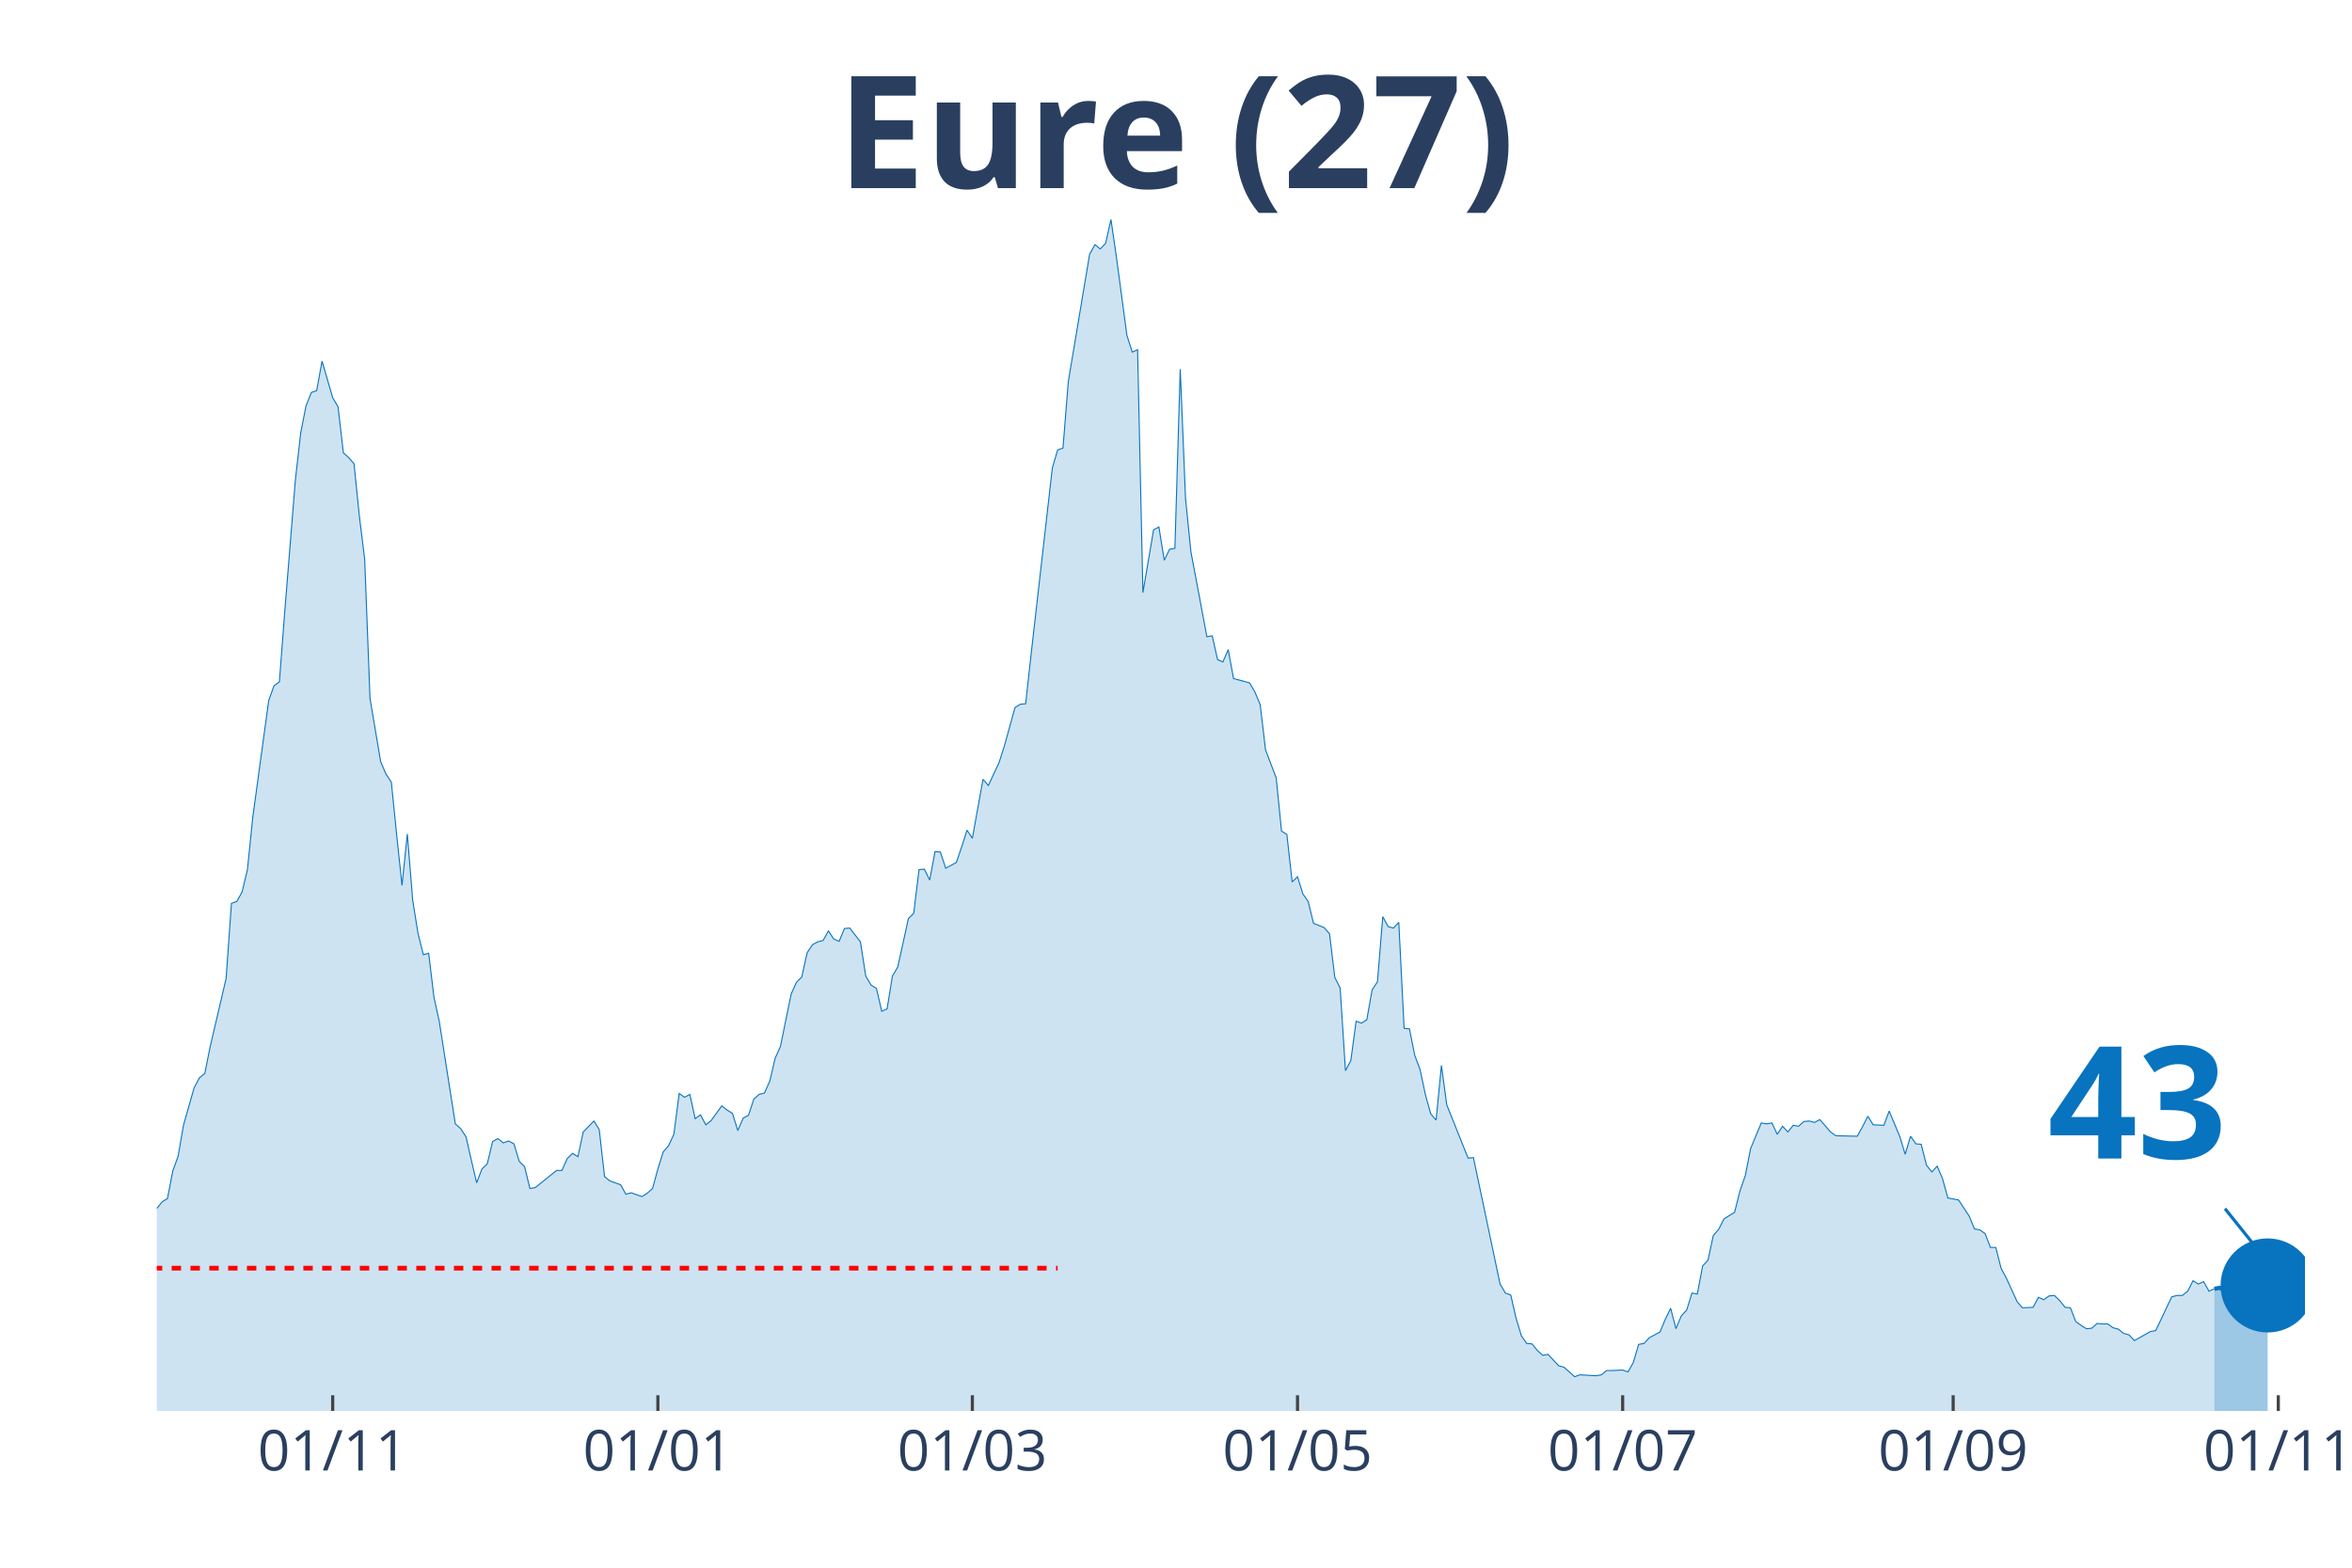
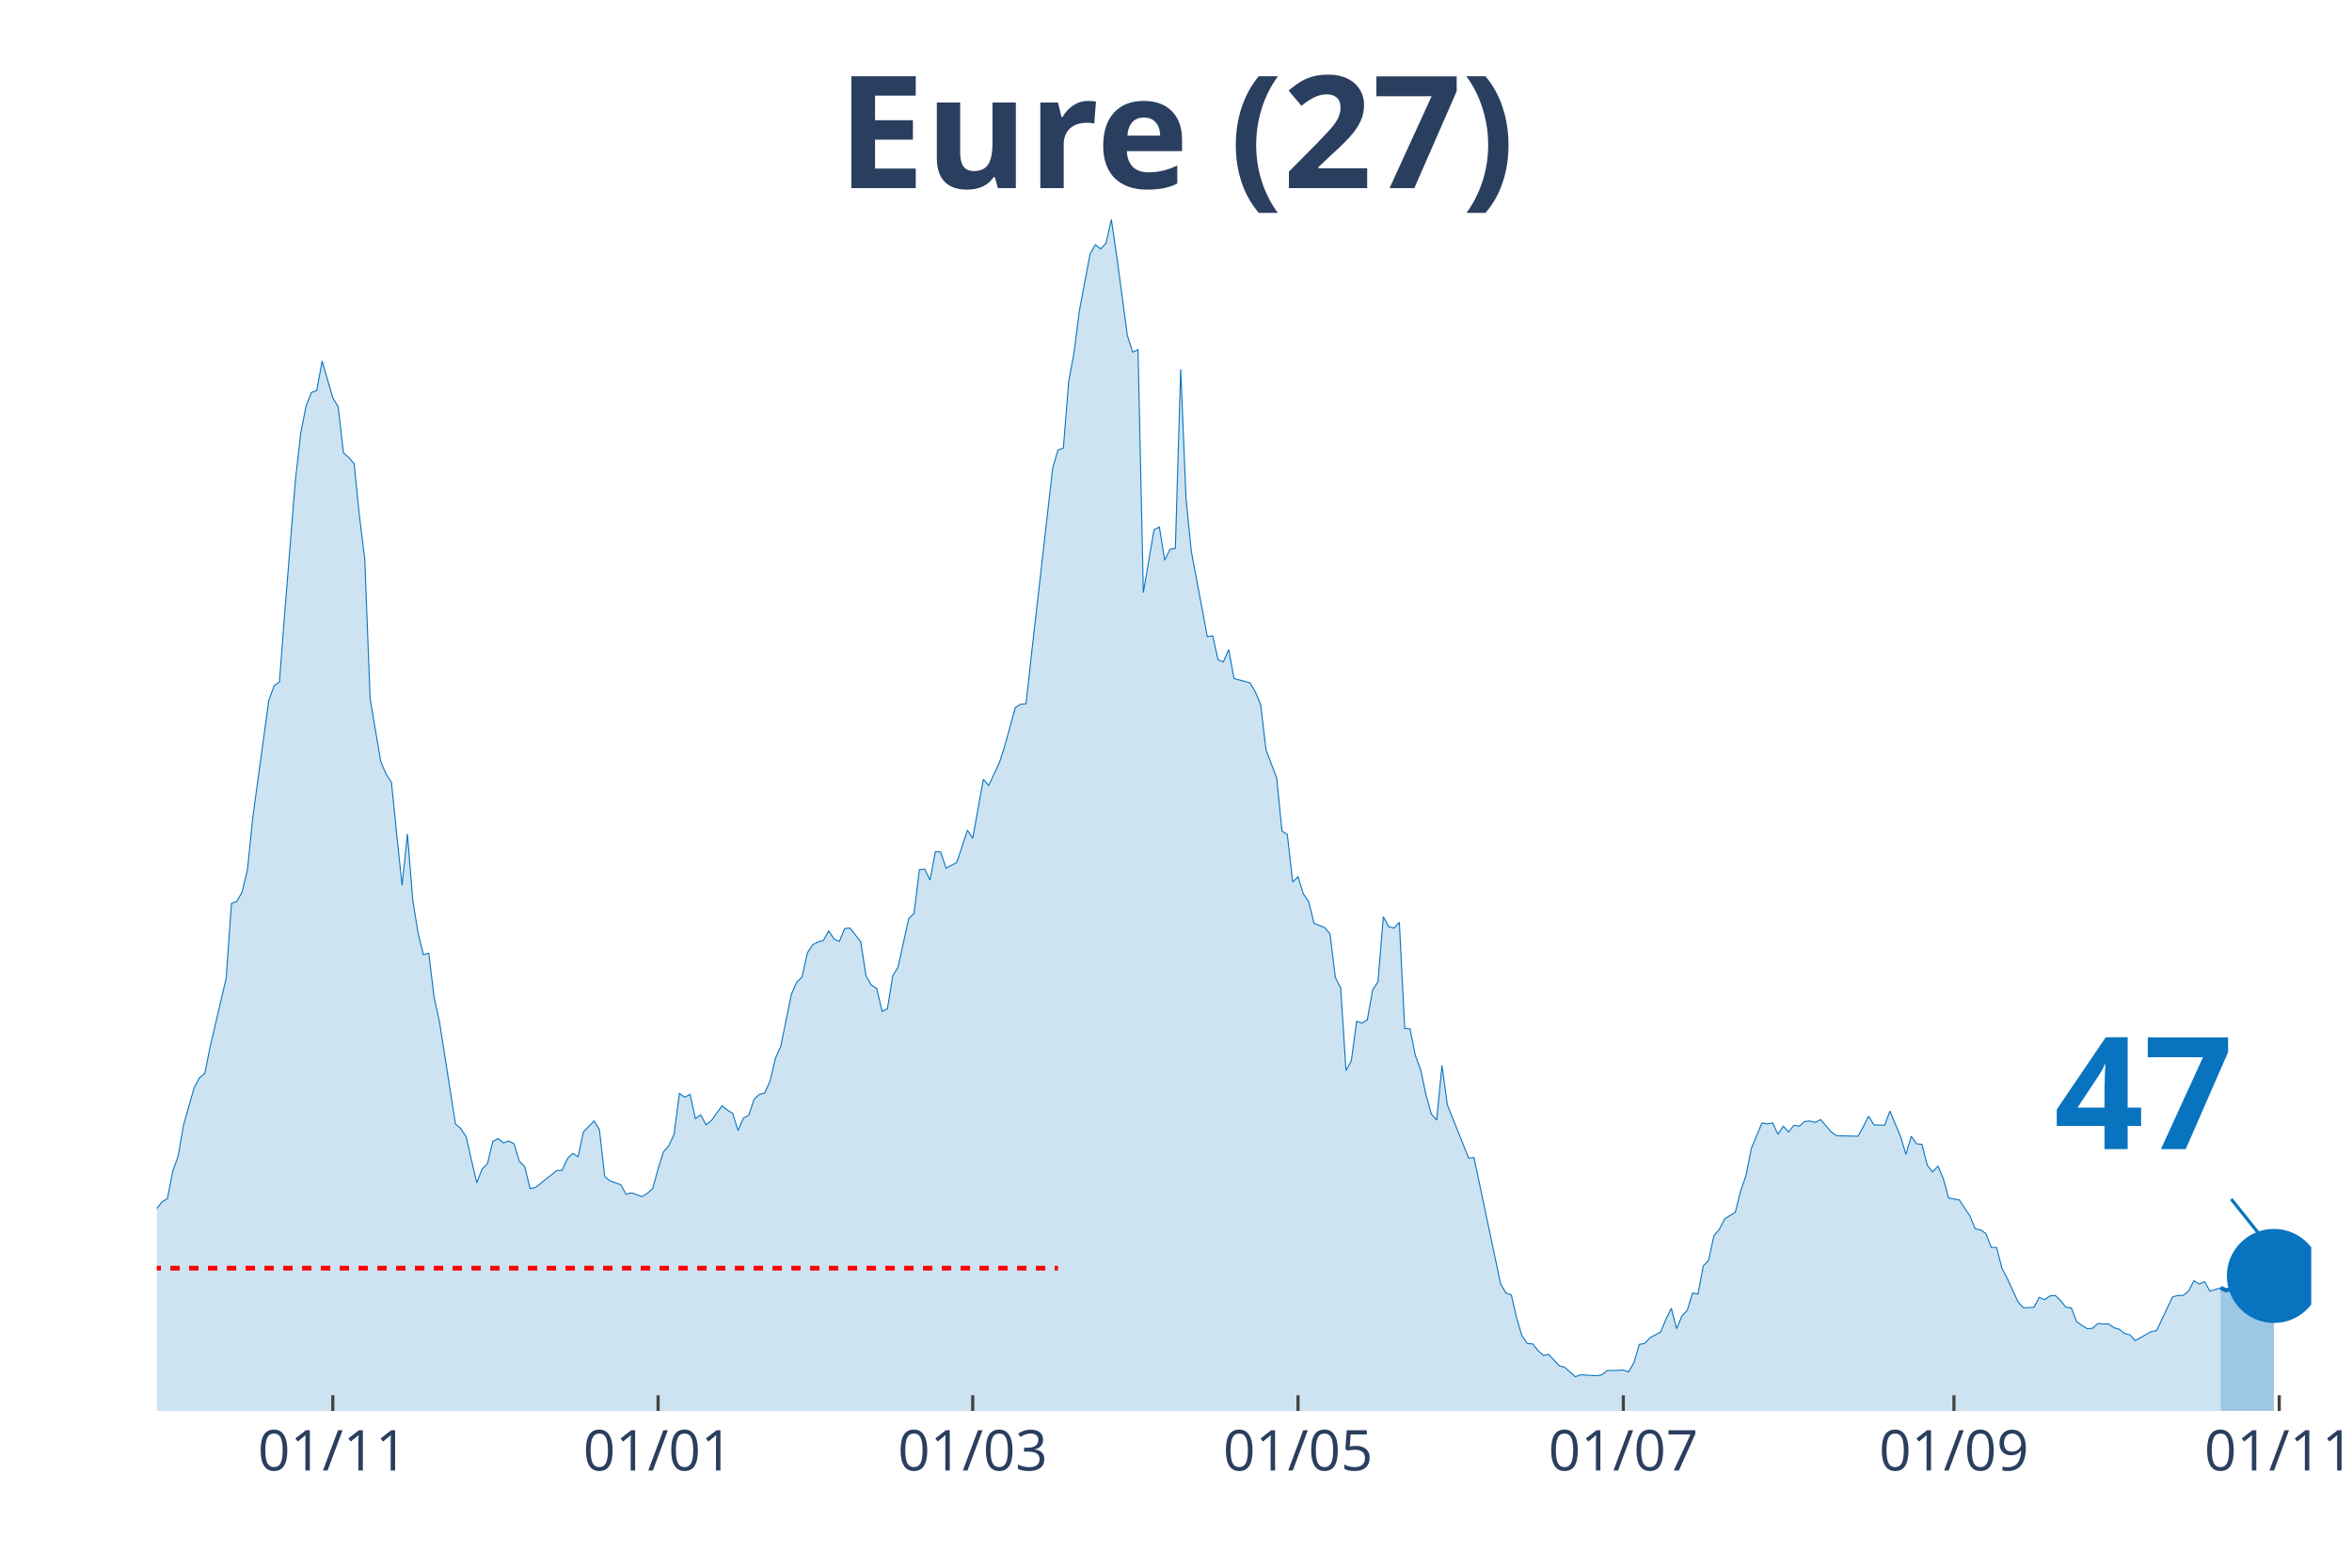
<svg xmlns="http://www.w3.org/2000/svg" class="main-svg" width="1125" height="750" style="" viewBox="0 0 750 500">
  <rect x="0" y="0" width="750" height="500" style="fill: rgb(0, 0, 0); fill-opacity: 0;" />
-   <defs id="defs-d35335">
+   <defs id="defs-b36b62">
    <g class="clips">
-       <clipPath id="clipd35335xyplot" class="plotclip">
-         <rect width="685" height="380" />
+       <clipPath id="clipb36b62xyplot" class="plotclip">
+         <rect width="687" height="380" />
      </clipPath>
-       <clipPath class="axesclip" id="clipd35335x">
-         <rect x="50" y="0" width="685" height="500" />
+       <clipPath class="axesclip" id="clipb36b62x">
+         <rect x="50" y="0" width="687" height="500" />
      </clipPath>
-       <clipPath class="axesclip" id="clipd35335y">
+       <clipPath class="axesclip" id="clipb36b62y">
        <rect x="0" y="70" width="750" height="380" />
      </clipPath>
-       <clipPath class="axesclip" id="clipd35335xy">
-         <rect x="50" y="70" width="685" height="380" />
+       <clipPath class="axesclip" id="clipb36b62xy">
+         <rect x="50" y="70" width="687" height="380" />
      </clipPath>
    </g>
    <g class="gradients" />
  </defs>
  <g class="bglayer">
-     <rect class="bg" x="50" y="70" width="685" height="380" style="fill: rgb(0, 0, 0); fill-opacity: 0; stroke-width: 0;" />
+     <rect class="bg" x="50" y="70" width="687" height="380" style="fill: rgb(0, 0, 0); fill-opacity: 0; stroke-width: 0;" />
  </g>
  <g class="layer-below">
    <g class="imagelayer" />
    <g class="shapelayer" />
  </g>
  <g class="cartesianlayer">
    <g class="subplot xy">
      <g class="layer-subplot">
        <g class="shapelayer" />
        <g class="imagelayer" />
      </g>
      <g class="gridlayer">
        <g class="x">
-           <path class="xgrid crisp" transform="translate(106.09,0)" d="M0,70v380" style="stroke: rgb(255, 255, 255); stroke-opacity: 1; stroke-width: 1px;" />
-           <path class="xgrid crisp" transform="translate(209.78,0)" d="M0,70v380" style="stroke: rgb(255, 255, 255); stroke-opacity: 1; stroke-width: 1px;" />
-           <path class="xgrid crisp" transform="translate(310.06,0)" d="M0,70v380" style="stroke: rgb(255, 255, 255); stroke-opacity: 1; stroke-width: 1px;" />
-           <path class="xgrid crisp" transform="translate(413.75,0)" d="M0,70v380" style="stroke: rgb(255, 255, 255); stroke-opacity: 1; stroke-width: 1px;" />
-           <path class="xgrid crisp" transform="translate(517.43,0)" d="M0,70v380" style="stroke: rgb(255, 255, 255); stroke-opacity: 1; stroke-width: 1px;" />
-           <path class="xgrid crisp" transform="translate(622.82,0)" d="M0,70v380" style="stroke: rgb(255, 255, 255); stroke-opacity: 1; stroke-width: 1px;" />
-           <path class="xgrid crisp" transform="translate(726.5,0)" d="M0,70v380" style="stroke: rgb(255, 255, 255); stroke-opacity: 1; stroke-width: 1px;" />
+           <path class="xgrid crisp" transform="translate(106.12,0)" d="M0,70v380" style="stroke: rgb(255, 255, 255); stroke-opacity: 1; stroke-width: 1px;" />
+           <path class="xgrid crisp" transform="translate(209.85,0)" d="M0,70v380" style="stroke: rgb(255, 255, 255); stroke-opacity: 1; stroke-width: 1px;" />
+           <path class="xgrid crisp" transform="translate(310.18,0)" d="M0,70v380" style="stroke: rgb(255, 255, 255); stroke-opacity: 1; stroke-width: 1px;" />
+           <path class="xgrid crisp" transform="translate(413.91,0)" d="M0,70v380" style="stroke: rgb(255, 255, 255); stroke-opacity: 1; stroke-width: 1px;" />
+           <path class="xgrid crisp" transform="translate(517.64,0)" d="M0,70v380" style="stroke: rgb(255, 255, 255); stroke-opacity: 1; stroke-width: 1px;" />
+           <path class="xgrid crisp" transform="translate(623.07,0)" d="M0,70v380" style="stroke: rgb(255, 255, 255); stroke-opacity: 1; stroke-width: 1px;" />
+           <path class="xgrid crisp" transform="translate(726.8,0)" d="M0,70v380" style="stroke: rgb(255, 255, 255); stroke-opacity: 1; stroke-width: 1px;" />
        </g>
        <g class="y" />
      </g>
      <g class="zerolinelayer" />
      <path class="xlines-below" />
      <path class="ylines-below" />
      <g class="overlines-below" />
      <g class="xaxislayer-below" />
      <g class="yaxislayer-below" />
      <g class="overaxes-below" />
-       <g class="plot" transform="translate(50, 70)" clip-path="url('#clipd35335xyplot')">
+       <g class="plot" transform="translate(50, 70)" clip-path="url('#clipb36b62xyplot')">
        <g class="scatterlayer mlayer">
-           <g class="trace scatter traceb0907b" style="stroke-miterlimit: 2;">
+           <g class="trace scatter trace7f0b7b" style="stroke-miterlimit: 2;">
            <g class="fills">
              <g>
-                 <path class="js-fill" d="M656.1,380L-231.17,380L-231.17,375.76L-222.67,376.67L-220.97,376.67L-203.97,378.64L-202.27,378.48L-112.18,378.18L-110.48,377.12L-83.29,371.81L-81.59,371.21L-78.19,370L-76.49,367.42L-73.09,365.9L-71.39,366.96L-67.99,367.12L-66.29,365.6L-64.59,365.3L-62.89,362.57L-61.19,360.6L-59.49,356.35L-56.09,353.17L-54.39,347.71L-50.99,345.9L-49.29,346.5L-47.59,343.17L-45.89,343.32L-42.49,342.71L-40.79,338.62L-37.39,327.86L-35.69,328.77L-34,325.43L-32.3,326.04L-28.9,314.82L-27.2,313L-25.5,313.46L-23.8,311.64L-20.4,311.64L-18.7,313.16L-17,305.73L-15.3,304.21L-11.9,299.06L-10.2,302.09L-8.5,302.54L-6.8,305.58L-5.1,314.06L-3.4,316.79L0,315.43L1.7,313.31L3.4,312.25L5.1,303.45L6.8,298.76L8.5,288.9L11.9,276.93L13.6,273.75L15.3,272.38L17,263.89L22.1,242.07L23.8,218.12L25.5,217.51L27.2,214.48L28.9,207.36L30.6,190.68L35.69,153.39L37.39,148.7L39.09,147.48L40.79,125.2L44.19,83.06L45.89,68.06L47.59,59.42L49.29,55.17L50.99,54.57L52.69,45.17L56.09,56.84L57.79,59.72L59.49,74.42L61.19,75.94L62.89,77.91L64.59,94.58L66.29,108.38L67.99,152.79L71.39,172.95L73.09,176.89L74.79,179.47L76.49,196.29L78.19,212.36L79.89,195.99L81.59,217.06L83.29,227.67L84.99,234.49L86.69,234.03L88.39,248.13L90.09,255.86L95.19,288.45L96.89,289.96L98.59,292.54L100.29,299.97L101.99,307.24L103.68,302.85L105.38,301.18L107.08,294.06L108.78,293.15L110.48,294.51L112.18,293.91L113.88,294.81L115.58,300.42L117.28,302.09L118.98,309.06L120.68,308.76L127.48,303.3L129.18,303.3L130.88,299.51L132.58,297.85L134.28,298.91L135.98,291.03L139.38,287.54L141.08,290.27L142.78,305.27L144.48,306.64L147.88,307.85L149.58,310.88L151.28,310.43L152.98,311.03L154.68,311.64L156.38,310.58L158.08,309.06L159.78,302.85L161.48,297.39L163.18,295.42L164.88,291.78L166.58,278.75L168.28,279.96L169.98,279.05L171.67,286.78L173.37,285.57L175.07,288.75L176.77,287.39L180.17,282.69L181.87,284.05L183.57,285.11L185.27,290.57L186.97,286.63L188.67,285.72L190.37,280.57L192.07,279.05L193.77,278.6L195.47,274.81L197.17,267.53L198.87,263.74L202.27,247.07L203.97,243.28L205.67,241.61L207.37,233.88L209.07,231.3L210.77,230.39L212.47,229.94L214.17,226.91L215.87,229.49L217.57,230.24L219.27,226.15L220.97,226L224.37,230.39L226.07,241.31L227.77,244.19L229.47,245.25L231.17,252.52L232.87,251.77L234.57,241.31L236.27,238.43L239.67,222.97L241.36,221.3L243.06,207.36L244.76,207.2L246.46,210.69L248.16,201.6L249.86,201.75L251.56,206.9L254.96,205.08L256.66,200.08L258.36,194.77L260.06,197.35L263.46,178.56L265.16,180.53L268.56,173.25L270.26,167.95L273.66,155.67L275.36,154.61L277.06,154.46L278.76,138.99L285.56,79.27L287.26,73.51L288.96,72.91L290.66,51.69L297.46,11.07L299.16,8.03L300.86,9.4L302.56,7.58L304.26,0L305.96,11.67L309.35,36.98L311.05,42.29L312.75,41.53L314.45,118.99L317.85,98.98L319.55,98.07L321.25,108.68L322.95,105.19L324.65,104.89L326.35,47.75L328.05,89.13L329.75,105.95L334.85,133.08L336.55,132.78L338.25,140.36L339.95,141.12L341.65,137.18L343.35,146.42L348.45,147.79L350.15,150.67L351.85,154.76L353.55,169.16L356.95,178.1L358.65,195.08L360.35,196.14L362.05,211.3L363.75,209.63L365.45,215.09L367.15,217.51L368.85,224.48L372.25,225.85L373.95,227.82L375.65,241.76L377.34,245.1L379.04,271.47L380.74,268.29L382.44,255.71L384.14,256.31L385.84,255.25L387.54,245.7L389.24,243.13L390.94,222.36L392.64,225.54L394.34,226L396.04,224.18L397.74,257.98L399.44,258.13L401.14,266.62L402.84,271.17L404.54,279.2L406.24,285.27L407.94,287.24L409.64,269.8L411.34,282.39L418.14,299.36L419.84,299.21L428.34,339.53L430.04,342.41L431.74,343.02L433.44,350.44L435.14,356.05L436.84,358.48L438.54,358.63L440.24,360.75L441.94,362.27L443.64,361.96L447.03,365.6L448.73,366.06L452.13,369.09L453.83,368.48L458.93,368.78L460.63,368.48L462.33,367.12L464.03,367.12L467.43,366.96L469.13,367.57L470.83,364.54L472.53,358.78L474.23,358.48L475.93,356.66L479.33,354.84L481.03,350.75L482.73,347.26L484.43,353.78L486.13,349.68L487.83,347.87L489.53,342.41L491.23,342.71L492.93,333.77L494.63,331.95L496.33,324.07L498.03,322.1L499.73,318.76L501.43,317.7L503.13,316.64L504.83,309.82L506.53,304.97L508.23,296.33L511.63,288.15L513.33,288.45L515.02,288.15L516.72,291.78L518.42,289.21L520.12,291.03L521.82,288.9L523.52,289.21L525.22,287.69L526.92,287.54L528.62,287.99L530.32,287.08L533.72,291.03L535.42,292.24L542.22,292.39L543.92,289.36L545.62,286.02L547.32,288.75L550.72,288.9L552.42,284.36L555.82,292.54L557.52,298.15L559.22,292.39L560.92,294.81L562.62,294.97L564.32,301.64L566.02,303.76L567.72,301.94L569.42,305.88L571.12,312.09L574.52,312.7L576.22,315.28L577.92,317.85L579.62,321.95L581.32,322.25L583.01,323.46L584.71,327.86L586.41,327.86L588.11,334.53L589.81,337.71L593.21,345.14L594.91,347.11L598.31,346.96L600.01,343.77L601.71,344.53L603.41,343.32L605.11,343.17L606.81,344.83L608.51,346.96L610.21,347.11L611.91,351.5L613.61,352.72L615.31,353.78L617.01,353.63L618.71,352.11L620.41,352.26L622.11,352.26L623.81,353.47L625.51,353.93L627.21,355.29L628.91,355.75L630.61,357.57L635.71,354.69L637.41,354.38L642.51,343.62L644.21,343.17L645.91,343.17L647.61,341.8L649.31,338.47L651,339.53L652.7,338.77L654.4,341.8L656.1,341.05" style="fill: rgb(8, 115, 191); fill-opacity: 0.2; stroke-width: 0;" />
+                 <path class="js-fill" d="M658.09,380L-231.27,380L-231.27,375.76L-222.76,376.67L-221.06,376.67L-204.06,378.64L-202.36,378.48L-112.23,378.18L-110.53,377.12L-83.32,371.81L-81.62,371.21L-78.22,370L-76.52,367.42L-73.12,365.9L-71.42,366.96L-68.02,367.12L-66.32,365.6L-64.62,365.3L-62.92,362.57L-61.22,360.6L-59.52,356.35L-56.12,353.17L-54.42,347.71L-51.01,345.9L-49.31,346.5L-47.61,343.17L-45.91,343.32L-42.51,342.71L-40.81,338.62L-37.41,327.86L-35.71,328.77L-34.01,325.43L-32.31,326.04L-28.91,314.82L-27.21,313L-25.51,313.46L-23.81,311.64L-20.41,311.64L-18.71,313.16L-17,305.73L-15.3,304.21L-11.9,299.06L-10.2,302.09L-8.5,302.54L-6.8,305.58L-5.1,314.06L-3.4,316.79L0,315.43L1.7,313.31L3.4,312.25L5.1,303.45L6.8,298.76L8.5,288.9L11.9,276.93L13.6,273.75L15.3,272.38L17,263.89L22.11,242.07L23.81,218.12L25.51,217.51L27.21,214.48L28.91,207.36L30.61,190.68L35.71,153.39L37.41,148.7L39.11,147.48L40.81,125.2L44.21,83.06L45.91,68.06L47.61,59.42L49.31,55.17L51.01,54.57L52.72,45.17L56.12,56.84L57.82,59.72L59.52,74.42L61.22,75.94L62.92,77.91L64.62,94.58L66.32,108.38L68.02,152.79L71.42,172.95L73.12,176.89L74.82,179.47L76.52,196.29L78.22,212.36L79.92,195.99L81.62,217.06L83.32,227.67L85.02,234.49L86.73,234.03L88.43,248.13L90.13,255.86L95.23,288.45L96.93,289.96L98.63,292.54L100.33,299.97L102.03,307.24L103.73,302.85L105.43,301.18L107.13,294.06L108.83,293.15L110.53,294.51L112.23,293.91L113.93,294.81L115.63,300.42L117.33,302.09L119.03,309.06L120.74,308.76L127.54,303.3L129.24,303.3L130.94,299.51L132.64,297.85L134.34,298.91L136.04,291.03L139.44,287.54L141.14,290.27L142.84,305.27L144.54,306.64L147.94,307.85L149.64,310.88L151.34,310.43L153.04,311.03L154.75,311.64L156.45,310.58L158.15,309.06L159.85,302.85L161.55,297.39L163.25,295.42L164.95,291.78L166.65,278.75L168.35,279.96L170.05,279.05L171.75,286.78L173.45,285.57L175.15,288.75L176.85,287.39L180.25,282.69L181.95,284.05L183.65,285.11L185.35,290.57L187.05,286.63L188.75,285.72L190.46,280.57L192.16,279.05L193.86,278.6L195.56,274.81L197.26,267.53L198.96,263.74L202.36,247.07L204.06,243.28L205.76,241.61L207.46,233.88L209.16,231.3L210.86,230.39L212.56,229.94L214.26,226.91L215.96,229.49L217.66,230.24L219.36,226.15L221.06,226L224.47,230.39L226.17,241.31L227.87,244.19L229.57,245.25L231.27,252.52L232.97,251.77L234.67,241.31L236.37,238.43L239.77,222.97L241.47,221.3L243.17,207.36L244.87,207.2L246.57,210.69L248.27,201.6L249.97,201.75L251.67,206.9L255.07,205.08L256.77,200.08L258.48,194.77L260.18,197.35L263.58,178.56L265.28,180.53L268.68,173.25L270.38,167.95L273.78,155.67L275.48,154.61L277.18,154.46L278.88,138.99L285.68,79.27L287.38,73.51L289.08,72.91L290.78,51.69L292.49,42.44L294.19,29.1L297.59,11.07L299.29,8.03L300.99,9.4L302.69,7.58L304.39,0L306.09,11.67L309.49,36.98L311.19,42.29L312.89,41.53L314.59,118.99L317.99,98.98L319.69,98.07L321.39,108.68L323.09,105.19L324.79,104.89L326.5,47.75L328.2,89.13L329.9,105.95L335,133.08L336.7,132.78L338.4,140.36L340.1,141.12L341.8,137.18L343.5,146.42L348.6,147.79L350.3,150.67L352,154.76L353.7,169.16L357.1,178.1L358.8,195.08L360.5,196.14L362.21,211.3L363.91,209.63L365.61,215.09L367.31,217.51L369.01,224.48L372.41,225.85L374.11,227.82L375.81,241.76L377.51,245.1L379.21,271.47L380.91,268.29L382.61,255.71L384.31,256.31L386.01,255.25L387.71,245.7L389.41,243.13L391.11,222.36L392.81,225.54L394.51,226L396.22,224.18L397.92,257.98L399.62,258.13L401.32,266.62L403.02,271.17L404.72,279.2L406.42,285.27L408.12,287.24L409.82,269.8L411.52,282.39L418.32,299.36L420.02,299.21L428.52,339.53L430.23,342.41L431.93,343.02L433.63,350.44L435.33,356.05L437.03,358.48L438.73,358.63L440.43,360.75L442.13,362.27L443.83,361.96L447.23,365.6L448.93,366.06L452.33,369.09L454.03,368.48L459.13,368.78L460.83,368.48L462.53,367.12L464.24,367.12L467.64,366.96L469.34,367.57L471.04,364.54L472.74,358.78L474.44,358.48L476.14,356.66L479.54,354.84L481.24,350.75L482.94,347.26L484.64,353.78L486.34,349.68L488.04,347.87L489.74,342.41L491.44,342.71L493.14,333.77L494.84,331.95L496.54,324.07L498.25,322.1L499.95,318.76L501.65,317.7L503.35,316.64L505.05,309.82L506.75,304.97L508.45,296.33L511.85,288.15L513.55,288.45L515.25,288.15L516.95,291.78L518.65,289.21L520.35,291.03L522.05,288.9L523.75,289.21L525.45,287.69L527.15,287.54L528.85,287.99L530.55,287.08L533.96,291.03L535.66,292.24L542.46,292.39L544.16,289.36L545.86,286.02L547.56,288.75L550.96,288.9L552.66,284.36L556.06,292.54L557.76,298.15L559.46,292.39L561.16,294.81L562.86,294.97L564.56,301.64L566.26,303.76L567.97,301.94L569.67,305.88L571.37,312.09L574.77,312.7L576.47,315.28L578.17,317.85L579.87,321.95L581.57,322.25L583.27,323.46L584.97,327.86L586.67,327.86L588.37,334.53L590.07,337.71L593.47,345.14L595.17,347.11L598.57,346.96L600.27,343.77L601.98,344.53L603.68,343.32L605.38,343.17L607.08,344.83L608.78,346.96L610.48,347.11L612.18,351.5L613.88,352.72L615.58,353.78L617.28,353.63L618.98,352.11L620.68,352.26L622.38,352.26L624.08,353.47L625.78,353.93L627.48,355.29L629.18,355.75L630.88,357.57L635.99,354.69L637.69,354.38L642.79,343.62L644.49,343.17L646.19,343.17L647.89,341.8L649.59,338.47L651.29,339.53L652.99,338.77L654.69,341.8L658.09,340.74" style="fill: rgb(8, 115, 191); fill-opacity: 0.2; stroke-width: 0;" />
              </g>
            </g>
            <g class="errorbars" />
            <g class="lines">
-               <path class="js-line" d="M-231.17,375.76L-222.67,376.67L-220.97,376.67L-203.97,378.64L-202.27,378.48L-112.18,378.18L-110.48,377.12L-83.29,371.81L-81.59,371.21L-78.19,370L-76.49,367.42L-73.09,365.9L-71.39,366.96L-67.99,367.12L-66.29,365.6L-64.59,365.3L-62.89,362.57L-61.19,360.6L-59.49,356.35L-56.09,353.17L-54.39,347.71L-50.99,345.9L-49.29,346.5L-47.59,343.17L-45.89,343.32L-42.49,342.71L-40.79,338.62L-37.39,327.86L-35.69,328.77L-34,325.43L-32.3,326.04L-28.9,314.82L-27.2,313L-25.5,313.46L-23.8,311.64L-20.4,311.64L-18.7,313.16L-17,305.73L-15.3,304.21L-11.9,299.06L-10.2,302.09L-8.5,302.54L-6.8,305.58L-5.1,314.06L-3.4,316.79L0,315.43L1.7,313.31L3.4,312.25L5.1,303.45L6.8,298.76L8.5,288.9L11.9,276.93L13.6,273.75L15.3,272.38L17,263.89L22.1,242.07L23.8,218.12L25.5,217.51L27.2,214.48L28.9,207.36L30.6,190.68L35.69,153.39L37.39,148.7L39.09,147.48L40.79,125.2L44.19,83.06L45.89,68.06L47.59,59.42L49.29,55.17L50.99,54.57L52.69,45.17L56.09,56.84L57.79,59.72L59.49,74.42L61.19,75.94L62.89,77.91L64.59,94.58L66.29,108.38L67.99,152.79L71.39,172.95L73.09,176.89L74.79,179.47L76.49,196.29L78.19,212.36L79.89,195.99L81.59,217.06L83.29,227.67L84.99,234.49L86.69,234.03L88.39,248.13L90.09,255.86L95.19,288.45L96.89,289.96L98.59,292.54L100.29,299.97L101.99,307.24L103.68,302.85L105.38,301.18L107.08,294.06L108.78,293.15L110.48,294.51L112.18,293.91L113.88,294.81L115.58,300.42L117.28,302.09L118.98,309.06L120.68,308.76L127.48,303.3L129.18,303.3L130.88,299.51L132.58,297.85L134.28,298.91L135.98,291.03L139.38,287.54L141.08,290.27L142.78,305.27L144.48,306.64L147.88,307.85L149.58,310.88L151.28,310.43L152.98,311.03L154.68,311.64L156.38,310.58L158.08,309.06L159.78,302.85L161.48,297.39L163.18,295.42L164.88,291.78L166.58,278.75L168.28,279.96L169.98,279.05L171.67,286.78L173.37,285.57L175.07,288.75L176.77,287.39L180.17,282.69L181.87,284.05L183.57,285.11L185.27,290.57L186.97,286.63L188.67,285.72L190.37,280.57L192.07,279.05L193.77,278.6L195.47,274.81L197.17,267.53L198.87,263.74L202.27,247.07L203.97,243.28L205.67,241.61L207.37,233.88L209.07,231.3L210.77,230.39L212.47,229.94L214.17,226.91L215.87,229.49L217.57,230.24L219.27,226.15L220.97,226L224.37,230.39L226.07,241.31L227.77,244.19L229.47,245.25L231.17,252.52L232.87,251.77L234.57,241.31L236.27,238.43L239.67,222.97L241.36,221.3L243.06,207.36L244.76,207.2L246.46,210.69L248.16,201.6L249.86,201.75L251.56,206.9L254.96,205.08L256.66,200.08L258.36,194.77L260.06,197.35L263.46,178.56L265.16,180.53L268.56,173.25L270.26,167.95L273.66,155.67L275.36,154.61L277.06,154.46L278.76,138.99L285.56,79.27L287.26,73.51L288.96,72.91L290.66,51.69L297.46,11.07L299.16,8.03L300.86,9.4L302.56,7.58L304.26,0L305.96,11.67L309.35,36.98L311.05,42.29L312.75,41.53L314.45,118.99L317.85,98.98L319.55,98.07L321.25,108.68L322.95,105.19L324.65,104.89L326.35,47.75L328.05,89.13L329.75,105.95L334.85,133.08L336.55,132.78L338.25,140.36L339.95,141.12L341.65,137.18L343.35,146.42L348.45,147.79L350.15,150.67L351.85,154.76L353.55,169.16L356.95,178.1L358.65,195.08L360.35,196.14L362.05,211.3L363.75,209.63L365.45,215.09L367.15,217.51L368.85,224.48L372.25,225.85L373.95,227.82L375.65,241.76L377.34,245.1L379.04,271.47L380.74,268.29L382.44,255.71L384.14,256.31L385.84,255.25L387.54,245.7L389.24,243.13L390.94,222.36L392.64,225.54L394.34,226L396.04,224.18L397.74,257.98L399.44,258.13L401.14,266.62L402.84,271.17L404.54,279.2L406.24,285.27L407.94,287.24L409.64,269.8L411.34,282.39L418.14,299.36L419.84,299.21L428.34,339.53L430.04,342.41L431.74,343.02L433.44,350.44L435.14,356.05L436.84,358.48L438.54,358.63L440.24,360.75L441.94,362.27L443.64,361.96L447.03,365.6L448.73,366.06L452.13,369.09L453.83,368.48L458.93,368.78L460.63,368.48L462.33,367.12L464.03,367.12L467.43,366.96L469.13,367.57L470.83,364.54L472.53,358.78L474.23,358.48L475.93,356.66L479.33,354.84L481.03,350.75L482.73,347.26L484.43,353.78L486.13,349.68L487.83,347.87L489.53,342.41L491.23,342.71L492.93,333.77L494.63,331.95L496.33,324.07L498.03,322.1L499.73,318.76L501.43,317.7L503.13,316.64L504.83,309.82L506.53,304.97L508.23,296.33L511.63,288.15L513.33,288.45L515.02,288.15L516.72,291.78L518.42,289.21L520.12,291.03L521.82,288.9L523.52,289.21L525.22,287.69L526.92,287.54L528.62,287.99L530.32,287.08L533.72,291.03L535.42,292.24L542.22,292.39L543.92,289.36L545.62,286.02L547.32,288.75L550.72,288.9L552.42,284.36L555.82,292.54L557.52,298.15L559.22,292.39L560.92,294.81L562.62,294.97L564.32,301.64L566.02,303.76L567.72,301.94L569.42,305.88L571.12,312.09L574.52,312.7L576.22,315.28L577.92,317.85L579.62,321.95L581.32,322.25L583.01,323.46L584.71,327.86L586.41,327.86L588.11,334.53L589.81,337.71L593.21,345.14L594.91,347.11L598.31,346.96L600.01,343.77L601.71,344.53L603.41,343.32L605.11,343.17L606.81,344.83L608.51,346.96L610.21,347.11L611.91,351.5L613.61,352.72L615.31,353.78L617.01,353.63L618.71,352.11L620.41,352.26L622.11,352.26L623.81,353.47L625.51,353.93L627.21,355.29L628.91,355.75L630.61,357.57L635.71,354.69L637.41,354.38L642.51,343.62L644.21,343.17L645.91,343.17L647.61,341.8L649.31,338.47L651,339.53L652.7,338.77L654.4,341.8L656.1,341.05" style="vector-effect: non-scaling-stroke; fill: none; stroke: rgb(8, 115, 191); stroke-opacity: 1; stroke-width: 0.5px; opacity: 1;" />
+               <path class="js-line" d="M-231.27,375.76L-222.76,376.67L-221.06,376.67L-204.06,378.64L-202.36,378.48L-112.23,378.18L-110.53,377.12L-83.32,371.81L-81.62,371.21L-78.22,370L-76.52,367.42L-73.12,365.9L-71.42,366.96L-68.02,367.12L-66.32,365.6L-64.62,365.3L-62.92,362.57L-61.22,360.6L-59.52,356.35L-56.12,353.17L-54.42,347.71L-51.01,345.9L-49.31,346.5L-47.61,343.17L-45.91,343.32L-42.51,342.71L-40.81,338.62L-37.41,327.86L-35.71,328.77L-34.01,325.43L-32.31,326.04L-28.91,314.82L-27.21,313L-25.51,313.46L-23.81,311.64L-20.41,311.64L-18.71,313.16L-17,305.73L-15.3,304.21L-11.9,299.06L-10.2,302.09L-8.5,302.54L-6.8,305.58L-5.1,314.06L-3.4,316.79L0,315.43L1.7,313.31L3.4,312.25L5.1,303.45L6.8,298.76L8.5,288.9L11.9,276.93L13.6,273.75L15.3,272.38L17,263.89L22.11,242.07L23.81,218.12L25.51,217.51L27.21,214.48L28.91,207.36L30.61,190.68L35.71,153.39L37.41,148.7L39.11,147.48L40.81,125.2L44.21,83.06L45.91,68.06L47.61,59.42L49.31,55.17L51.01,54.57L52.72,45.17L56.12,56.84L57.82,59.72L59.52,74.42L61.22,75.94L62.92,77.91L64.62,94.58L66.32,108.38L68.02,152.79L71.42,172.95L73.12,176.89L74.82,179.47L76.52,196.29L78.22,212.36L79.92,195.99L81.62,217.06L83.32,227.67L85.02,234.49L86.73,234.03L88.43,248.13L90.13,255.86L95.23,288.45L96.93,289.96L98.63,292.54L100.33,299.97L102.03,307.24L103.73,302.85L105.43,301.18L107.13,294.06L108.83,293.15L110.53,294.51L112.23,293.91L113.93,294.81L115.63,300.42L117.33,302.09L119.03,309.06L120.74,308.76L127.54,303.3L129.24,303.3L130.94,299.51L132.64,297.85L134.34,298.91L136.04,291.03L139.44,287.54L141.14,290.27L142.84,305.27L144.54,306.64L147.94,307.85L149.64,310.88L151.34,310.43L153.04,311.03L154.75,311.64L156.45,310.58L158.15,309.06L159.85,302.85L161.55,297.39L163.25,295.42L164.95,291.78L166.65,278.75L168.35,279.96L170.05,279.05L171.75,286.78L173.45,285.57L175.15,288.75L176.85,287.39L180.25,282.69L181.95,284.05L183.65,285.11L185.35,290.57L187.05,286.63L188.75,285.72L190.46,280.57L192.16,279.05L193.86,278.6L195.56,274.81L197.26,267.53L198.96,263.74L202.36,247.07L204.06,243.28L205.76,241.61L207.46,233.88L209.16,231.3L210.86,230.39L212.56,229.94L214.26,226.91L215.96,229.49L217.66,230.24L219.36,226.15L221.06,226L224.47,230.39L226.17,241.31L227.87,244.19L229.57,245.25L231.27,252.52L232.97,251.77L234.67,241.31L236.37,238.43L239.77,222.97L241.47,221.3L243.17,207.36L244.87,207.2L246.57,210.69L248.27,201.6L249.97,201.75L251.67,206.9L255.07,205.08L256.77,200.08L258.48,194.77L260.18,197.35L263.58,178.56L265.28,180.53L268.68,173.25L270.38,167.95L273.78,155.67L275.48,154.61L277.18,154.46L278.88,138.99L285.68,79.27L287.38,73.51L289.08,72.91L290.78,51.69L292.49,42.44L294.19,29.1L297.59,11.07L299.29,8.03L300.99,9.4L302.69,7.58L304.39,0L306.09,11.67L309.49,36.98L311.19,42.29L312.89,41.53L314.59,118.99L317.99,98.98L319.69,98.07L321.39,108.68L323.09,105.19L324.79,104.89L326.5,47.75L328.2,89.13L329.9,105.95L335,133.08L336.7,132.78L338.4,140.36L340.1,141.12L341.8,137.18L343.5,146.42L348.6,147.79L350.3,150.67L352,154.76L353.7,169.16L357.1,178.1L358.8,195.08L360.5,196.14L362.21,211.3L363.91,209.63L365.61,215.09L367.31,217.51L369.01,224.48L372.41,225.85L374.11,227.82L375.81,241.76L377.51,245.1L379.21,271.47L380.91,268.29L382.61,255.71L384.31,256.31L386.01,255.25L387.71,245.7L389.41,243.13L391.11,222.36L392.81,225.54L394.51,226L396.22,224.18L397.92,257.98L399.62,258.13L401.32,266.62L403.02,271.17L404.72,279.2L406.42,285.27L408.12,287.24L409.82,269.8L411.52,282.39L418.32,299.36L420.02,299.21L428.52,339.53L430.23,342.41L431.93,343.02L433.63,350.44L435.33,356.05L437.03,358.48L438.73,358.63L440.43,360.75L442.13,362.27L443.83,361.96L447.23,365.6L448.93,366.06L452.33,369.09L454.03,368.48L459.13,368.78L460.83,368.48L462.53,367.12L464.24,367.12L467.64,366.96L469.34,367.57L471.04,364.54L472.74,358.78L474.44,358.48L476.14,356.66L479.54,354.84L481.24,350.75L482.94,347.26L484.64,353.78L486.34,349.68L488.04,347.87L489.74,342.41L491.44,342.71L493.14,333.77L494.84,331.95L496.54,324.07L498.25,322.1L499.95,318.76L501.65,317.7L503.35,316.64L505.05,309.82L506.75,304.97L508.45,296.33L511.85,288.15L513.55,288.45L515.25,288.15L516.95,291.78L518.65,289.21L520.35,291.03L522.05,288.9L523.75,289.21L525.45,287.69L527.15,287.54L528.85,287.99L530.55,287.08L533.96,291.03L535.66,292.24L542.46,292.39L544.16,289.36L545.86,286.02L547.56,288.75L550.96,288.9L552.66,284.36L556.06,292.54L557.76,298.15L559.46,292.39L561.16,294.81L562.86,294.97L564.56,301.64L566.26,303.76L567.97,301.94L569.67,305.88L571.37,312.09L574.77,312.7L576.47,315.28L578.17,317.85L579.87,321.95L581.57,322.25L583.27,323.46L584.97,327.86L586.67,327.86L588.37,334.53L590.07,337.71L593.47,345.14L595.17,347.11L598.57,346.96L600.27,343.77L601.98,344.53L603.68,343.32L605.38,343.17L607.08,344.83L608.78,346.96L610.48,347.11L612.18,351.5L613.88,352.72L615.58,353.78L617.28,353.63L618.98,352.11L620.68,352.26L622.38,352.26L624.08,353.47L625.78,353.93L627.48,355.29L629.18,355.75L630.88,357.57L635.99,354.69L637.69,354.38L642.79,343.62L644.49,343.17L646.19,343.17L647.89,341.8L649.59,338.47L651.29,339.53L652.99,338.77L654.69,341.8L658.09,340.74" style="vector-effect: non-scaling-stroke; fill: none; stroke: rgb(8, 115, 191); stroke-opacity: 1; stroke-width: 0.5px; opacity: 1;" />
            </g>
            <g class="points" />
            <g class="text" />
          </g>
-           <g class="trace scatter trace62cb33" style="stroke-miterlimit: 2;">
+           <g class="trace scatter trace4a3e82" style="stroke-miterlimit: 2;">
            <g class="fills">
              <g>
-                 <path class="js-fill" d="M673.1,380L656.1,380L656.1,341.05L657.8,340.74L659.5,341.5L662.9,340.59L664.6,342.41L668,339.23L669.7,339.07L671.4,344.68L673.1,339.98" style="fill: rgb(8, 115, 191); fill-opacity: 0.4; stroke-width: 0;" />
+                 <path class="js-fill" d="M675.1,380L658.09,380L658.09,340.74L659.79,341.5L661.49,341.2L663.19,340.59L664.89,342.41L668.29,339.23L670,339.07L671.7,344.68L673.4,339.98L675.1,336.95" style="fill: rgb(8, 115, 191); fill-opacity: 0.4; stroke-width: 0;" />
              </g>
            </g>
            <g class="errorbars" />
            <g class="lines">
-               <path class="js-line" d="M656.1,341.05L657.8,340.74L659.5,341.5L662.9,340.59L664.6,342.41L668,339.23L669.7,339.07L671.4,344.68L673.1,339.98" style="vector-effect: non-scaling-stroke; fill: none; stroke: rgb(8, 115, 191); stroke-opacity: 1; stroke-width: 2px; opacity: 1;" />
+               <path class="js-line" d="M658.09,340.74L659.79,341.5L661.49,341.2L663.19,340.59L664.89,342.41L668.29,339.23L670,339.07L671.7,344.68L673.4,339.98L675.1,336.95" style="vector-effect: non-scaling-stroke; fill: none; stroke: rgb(8, 115, 191); stroke-opacity: 1; stroke-width: 2px; opacity: 1;" />
            </g>
            <g class="points" />
            <g class="text" />
          </g>
-           <g class="trace scatter trace6e3c70" style="stroke-miterlimit: 2; opacity: 1;">
+           <g class="trace scatter traced88c6c" style="stroke-miterlimit: 2; opacity: 1;">
            <g class="fills" />
            <g class="errorbars" />
            <g class="lines" />
            <g class="points">
-               <path class="point" transform="translate(673.1,339.98)" d="M15,0A15,15 0 1,1 0,-15A15,15 0 0,1 15,0Z" style="opacity: 1; stroke-width: 0px; fill: rgb(8, 115, 191); fill-opacity: 1;" />
+               <path class="point" transform="translate(675.1,336.95)" d="M15,0A15,15 0 1,1 0,-15A15,15 0 0,1 15,0Z" style="opacity: 1; stroke-width: 0px; fill: rgb(8, 115, 191); fill-opacity: 1;" />
            </g>
            <g class="text" />
          </g>
        </g>
      </g>
      <g class="overplot" />
      <path class="xlines-above crisp" style="fill: none; stroke-width: 1px; stroke: rgb(0, 0, 0); stroke-opacity: 0;" d="" />
      <path class="ylines-above crisp" style="fill: none;" d="M0,0" />
      <g class="overlines-above" />
      <g class="xaxislayer-above">
-         <path class="xtick ticks crisp" d="M0,450v-5" transform="translate(106.09,0)" style="stroke: rgb(68, 68, 68); stroke-opacity: 1; stroke-width: 1px;" />
-         <path class="xtick ticks crisp" d="M0,450v-5" transform="translate(209.78,0)" style="stroke: rgb(68, 68, 68); stroke-opacity: 1; stroke-width: 1px;" />
-         <path class="xtick ticks crisp" d="M0,450v-5" transform="translate(310.06,0)" style="stroke: rgb(68, 68, 68); stroke-opacity: 1; stroke-width: 1px;" />
-         <path class="xtick ticks crisp" d="M0,450v-5" transform="translate(413.75,0)" style="stroke: rgb(68, 68, 68); stroke-opacity: 1; stroke-width: 1px;" />
-         <path class="xtick ticks crisp" d="M0,450v-5" transform="translate(517.43,0)" style="stroke: rgb(68, 68, 68); stroke-opacity: 1; stroke-width: 1px;" />
-         <path class="xtick ticks crisp" d="M0,450v-5" transform="translate(622.82,0)" style="stroke: rgb(68, 68, 68); stroke-opacity: 1; stroke-width: 1px;" />
-         <path class="xtick ticks crisp" d="M0,450v-5" transform="translate(726.5,0)" style="stroke: rgb(68, 68, 68); stroke-opacity: 1; stroke-width: 1px;" />
+         <path class="xtick ticks crisp" d="M0,450v-5" transform="translate(106.12,0)" style="stroke: rgb(68, 68, 68); stroke-opacity: 1; stroke-width: 1px;" />
+         <path class="xtick ticks crisp" d="M0,450v-5" transform="translate(209.85,0)" style="stroke: rgb(68, 68, 68); stroke-opacity: 1; stroke-width: 1px;" />
+         <path class="xtick ticks crisp" d="M0,450v-5" transform="translate(310.18,0)" style="stroke: rgb(68, 68, 68); stroke-opacity: 1; stroke-width: 1px;" />
+         <path class="xtick ticks crisp" d="M0,450v-5" transform="translate(413.91,0)" style="stroke: rgb(68, 68, 68); stroke-opacity: 1; stroke-width: 1px;" />
+         <path class="xtick ticks crisp" d="M0,450v-5" transform="translate(517.64,0)" style="stroke: rgb(68, 68, 68); stroke-opacity: 1; stroke-width: 1px;" />
+         <path class="xtick ticks crisp" d="M0,450v-5" transform="translate(623.07,0)" style="stroke: rgb(68, 68, 68); stroke-opacity: 1; stroke-width: 1px;" />
+         <path class="xtick ticks crisp" d="M0,450v-5" transform="translate(726.8,0)" style="stroke: rgb(68, 68, 68); stroke-opacity: 1; stroke-width: 1px;" />
        <g class="xtick">
-           <text text-anchor="middle" x="0" y="469" transform="translate(106.09,0)" style="font-family: 'Open Sans', verdana, arial, sans-serif; font-size: 18px; fill: rgb(42, 63, 95); fill-opacity: 1; white-space: pre;">01/11</text>
+           <text text-anchor="middle" x="0" y="469" transform="translate(106.12,0)" style="font-family: 'Open Sans', verdana, arial, sans-serif; font-size: 18px; fill: rgb(42, 63, 95); fill-opacity: 1; white-space: pre;">01/11</text>
        </g>
        <g class="xtick">
-           <text text-anchor="middle" x="0" y="469" transform="translate(209.78,0)" style="font-family: 'Open Sans', verdana, arial, sans-serif; font-size: 18px; fill: rgb(42, 63, 95); fill-opacity: 1; white-space: pre;">01/01</text>
+           <text text-anchor="middle" x="0" y="469" transform="translate(209.85,0)" style="font-family: 'Open Sans', verdana, arial, sans-serif; font-size: 18px; fill: rgb(42, 63, 95); fill-opacity: 1; white-space: pre;">01/01</text>
        </g>
        <g class="xtick">
-           <text text-anchor="middle" x="0" y="469" transform="translate(310.06,0)" style="font-family: 'Open Sans', verdana, arial, sans-serif; font-size: 18px; fill: rgb(42, 63, 95); fill-opacity: 1; white-space: pre;">01/03</text>
+           <text text-anchor="middle" x="0" y="469" transform="translate(310.18,0)" style="font-family: 'Open Sans', verdana, arial, sans-serif; font-size: 18px; fill: rgb(42, 63, 95); fill-opacity: 1; white-space: pre;">01/03</text>
        </g>
        <g class="xtick">
-           <text text-anchor="middle" x="0" y="469" transform="translate(413.75,0)" style="font-family: 'Open Sans', verdana, arial, sans-serif; font-size: 18px; fill: rgb(42, 63, 95); fill-opacity: 1; white-space: pre;">01/05</text>
+           <text text-anchor="middle" x="0" y="469" transform="translate(413.91,0)" style="font-family: 'Open Sans', verdana, arial, sans-serif; font-size: 18px; fill: rgb(42, 63, 95); fill-opacity: 1; white-space: pre;">01/05</text>
        </g>
        <g class="xtick">
-           <text text-anchor="middle" x="0" y="469" transform="translate(517.43,0)" style="font-family: 'Open Sans', verdana, arial, sans-serif; font-size: 18px; fill: rgb(42, 63, 95); fill-opacity: 1; white-space: pre;">01/07</text>
+           <text text-anchor="middle" x="0" y="469" transform="translate(517.64,0)" style="font-family: 'Open Sans', verdana, arial, sans-serif; font-size: 18px; fill: rgb(42, 63, 95); fill-opacity: 1; white-space: pre;">01/07</text>
        </g>
        <g class="xtick">
-           <text text-anchor="middle" x="0" y="469" transform="translate(622.82,0)" style="font-family: 'Open Sans', verdana, arial, sans-serif; font-size: 18px; fill: rgb(42, 63, 95); fill-opacity: 1; white-space: pre;">01/09</text>
+           <text text-anchor="middle" x="0" y="469" transform="translate(623.07,0)" style="font-family: 'Open Sans', verdana, arial, sans-serif; font-size: 18px; fill: rgb(42, 63, 95); fill-opacity: 1; white-space: pre;">01/09</text>
        </g>
        <g class="xtick">
-           <text text-anchor="middle" x="0" y="469" transform="translate(726.5,0)" style="font-family: 'Open Sans', verdana, arial, sans-serif; font-size: 18px; fill: rgb(42, 63, 95); fill-opacity: 1; white-space: pre;">01/11</text>
+           <text text-anchor="middle" x="0" y="469" transform="translate(726.8,0)" style="font-family: 'Open Sans', verdana, arial, sans-serif; font-size: 18px; fill: rgb(42, 63, 95); fill-opacity: 1; white-space: pre;">01/11</text>
        </g>
      </g>
      <g class="yaxislayer-above" />
      <g class="overaxes-above" />
    </g>
  </g>
  <g class="polarlayer" />
  <g class="ternarylayer" />
  <g class="geolayer" />
  <g class="funnelarealayer" />
  <g class="pielayer" />
  <g class="treemaplayer" />
  <g class="sunburstlayer" />
  <g class="glimages" />
-   <defs id="topdefs-d35335">
+   <defs id="topdefs-b36b62">
    <g class="clips" />
  </defs>
  <g class="layer-above">
    <g class="imagelayer" />
    <g class="shapelayer">
-       <path data-index="0" fill-rule="evenodd" d="M-905.26,404.48L337.26,404.48" clip-path="url('#clipd35335xy')" style="opacity: 1; stroke: rgb(255, 0, 0); stroke-opacity: 1; fill: rgb(0, 0, 0); fill-opacity: 0; stroke-dasharray: 3px, 3px; stroke-width: 1.5px;" />
+       <path data-index="0" fill-rule="evenodd" d="M-905.68,404.48L337.38,404.48" clip-path="url('#clipb36b62xy')" style="opacity: 1; stroke: rgb(255, 0, 0); stroke-opacity: 1; fill: rgb(0, 0, 0); fill-opacity: 0; stroke-dasharray: 3px, 3px; stroke-width: 1.5px;" />
    </g>
  </g>
  <g class="infolayer">
    <g class="g-gtitle">
      <text class="gtitle" x="375" y="25" text-anchor="middle" dy="0.7em" style="font-family: 'Open Sans', verdana, arial, sans-serif; font-size: 50px; fill: rgb(42, 63, 95); opacity: 1; font-weight: normal; white-space: pre;">
        <tspan style="font-weight:bold">Eure (27)</tspan>
      </text>
    </g>
    <g class="g-xtitle" />
    <g class="annotation" data-index="0" style="opacity: 1;">
-       <g class="annotation-text-g" transform="rotate(0,681.1,349.98)">
-         <g class="cursor-pointer" transform="translate(638, 314)">
+       <g class="annotation-text-g" transform="rotate(0,683.1,346.95)">
+         <g class="cursor-pointer" transform="translate(640, 311)">
          <rect class="bg" x="0.5" y="0.5" width="86" height="71" style="stroke-width: 1px; stroke: rgb(0, 0, 0); stroke-opacity: 0; fill: rgb(255, 255, 255); fill-opacity: 0.6;" />
          <text class="annotation-text" text-anchor="middle" x="43.531" y="55.5" style="font-family: 'Open Sans', verdana, arial, sans-serif; font-size: 50px; fill: rgb(8, 115, 191); fill-opacity: 1; white-space: pre;">
-             <tspan style="font-weight:bold">43 </tspan>
+             <tspan style="font-weight:bold">47 </tspan>
          </text>
        </g>
      </g>
      <g class="annotation-arrow-g" style="opacity: 1;">
-         <path d="M709.5,385.48L721.1,399.98" style="stroke-width: 1px; stroke: rgb(8, 115, 191); stroke-opacity: 1; stroke-dasharray: 0px, 0px, 18.569px, 18.569px;" />
+         <path d="M711.5,382.45L723.1,396.95" style="stroke-width: 1px; stroke: rgb(8, 115, 191); stroke-opacity: 1; stroke-dasharray: 0px, 0px, 18.569px, 18.569px;" />
      </g>
    </g>
  </g>
</svg>
